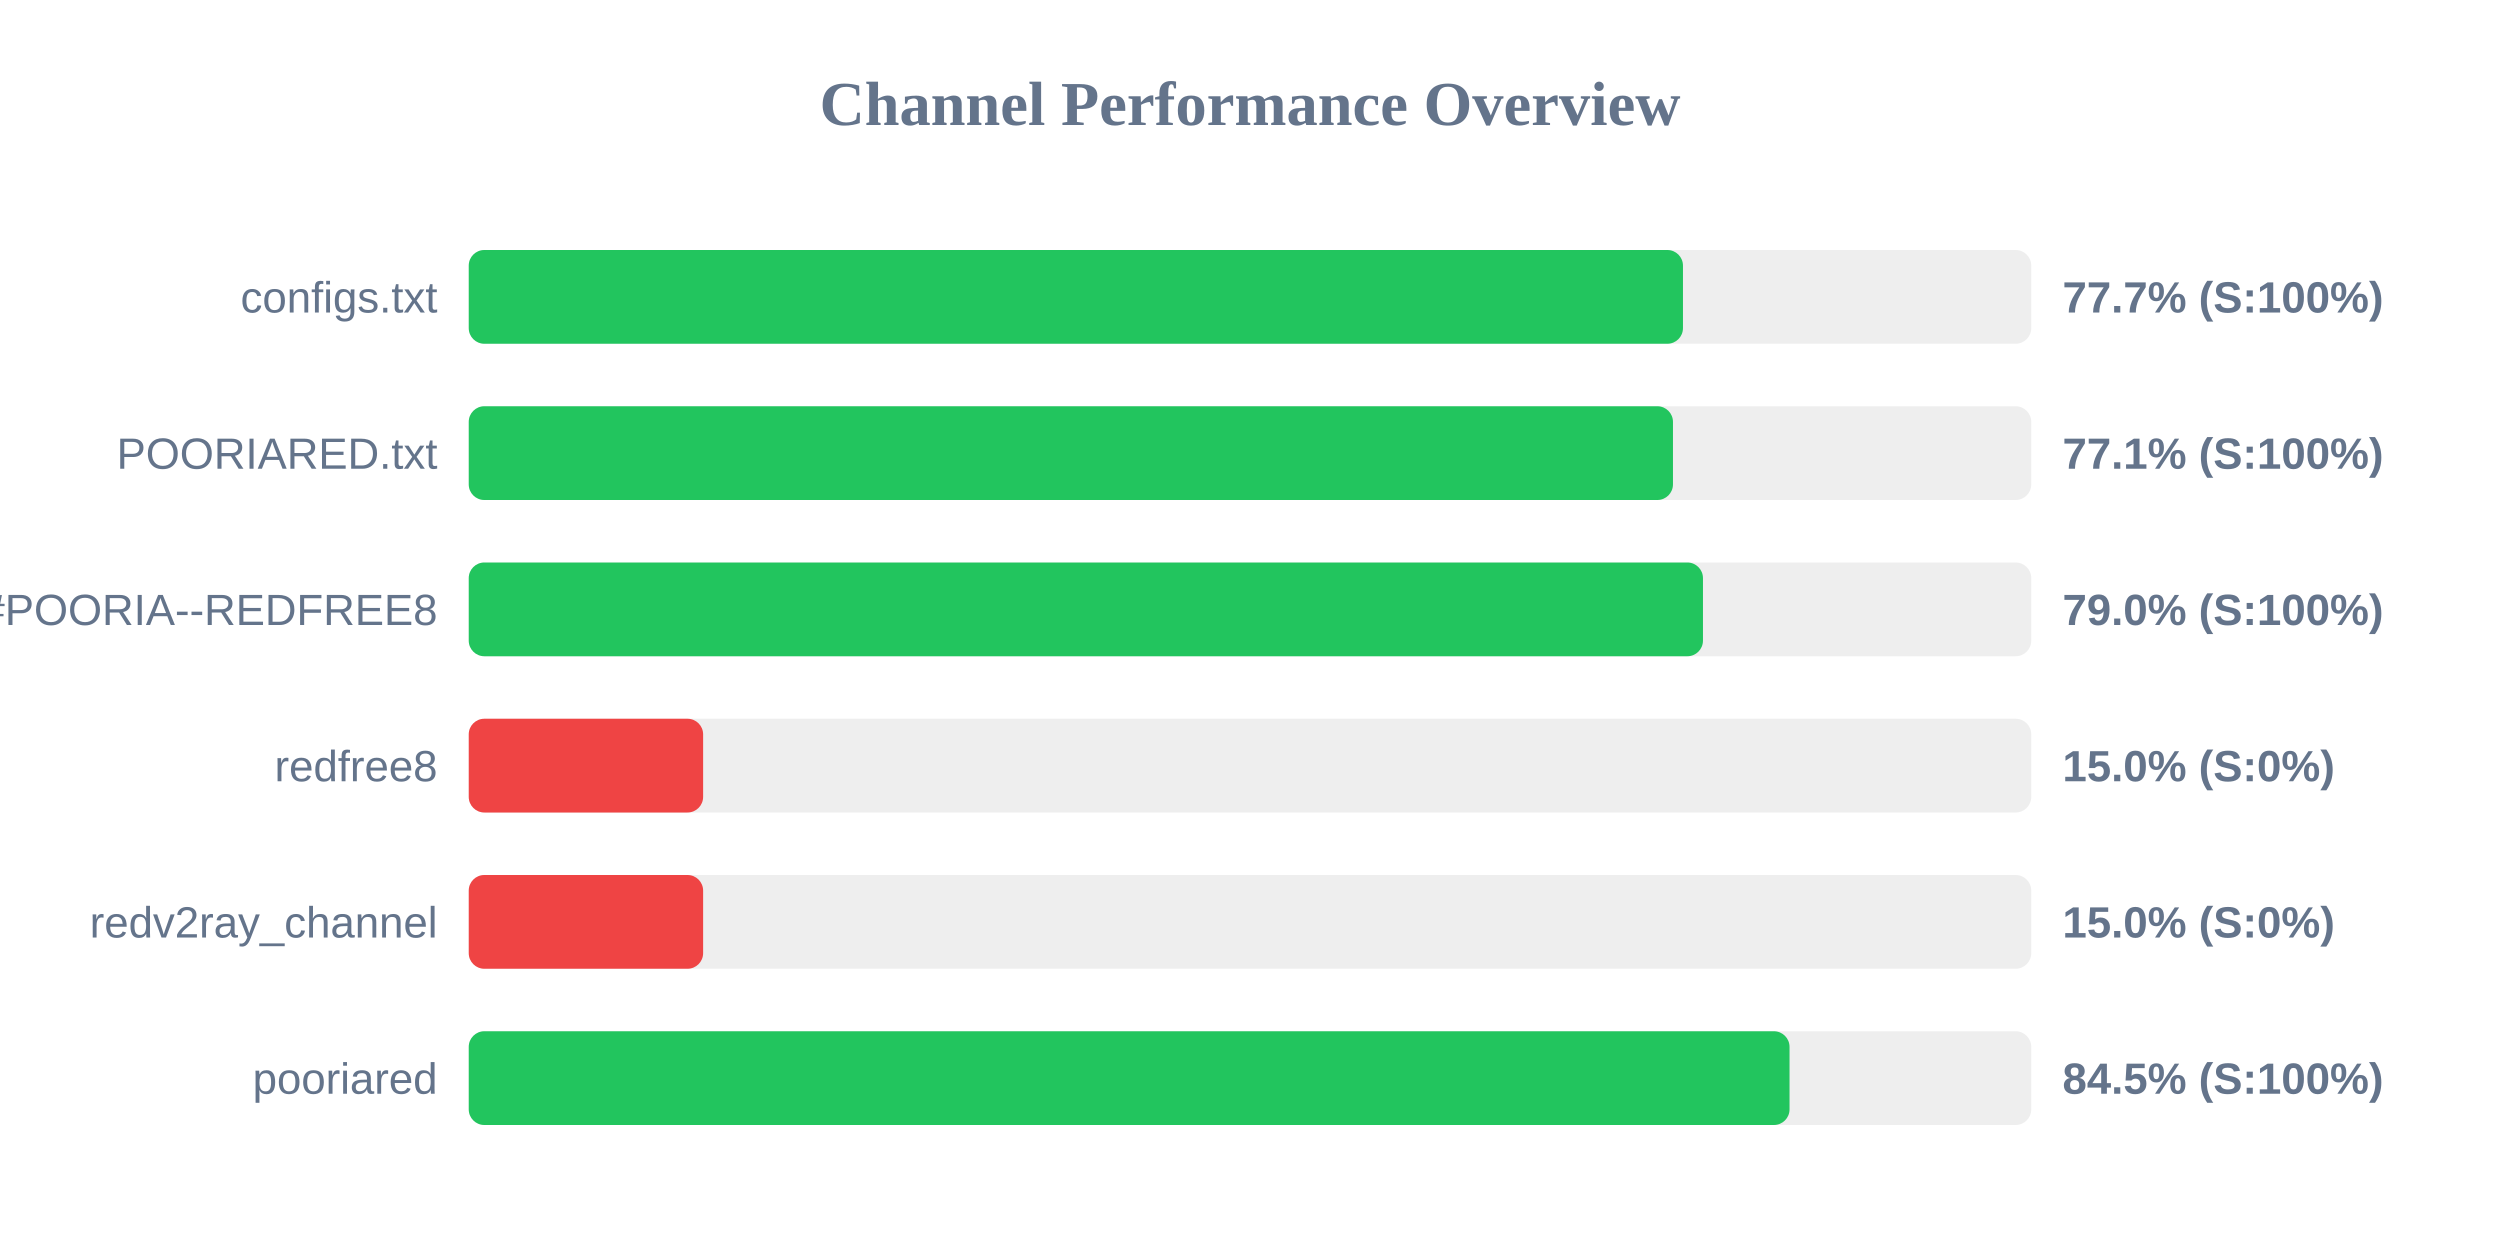
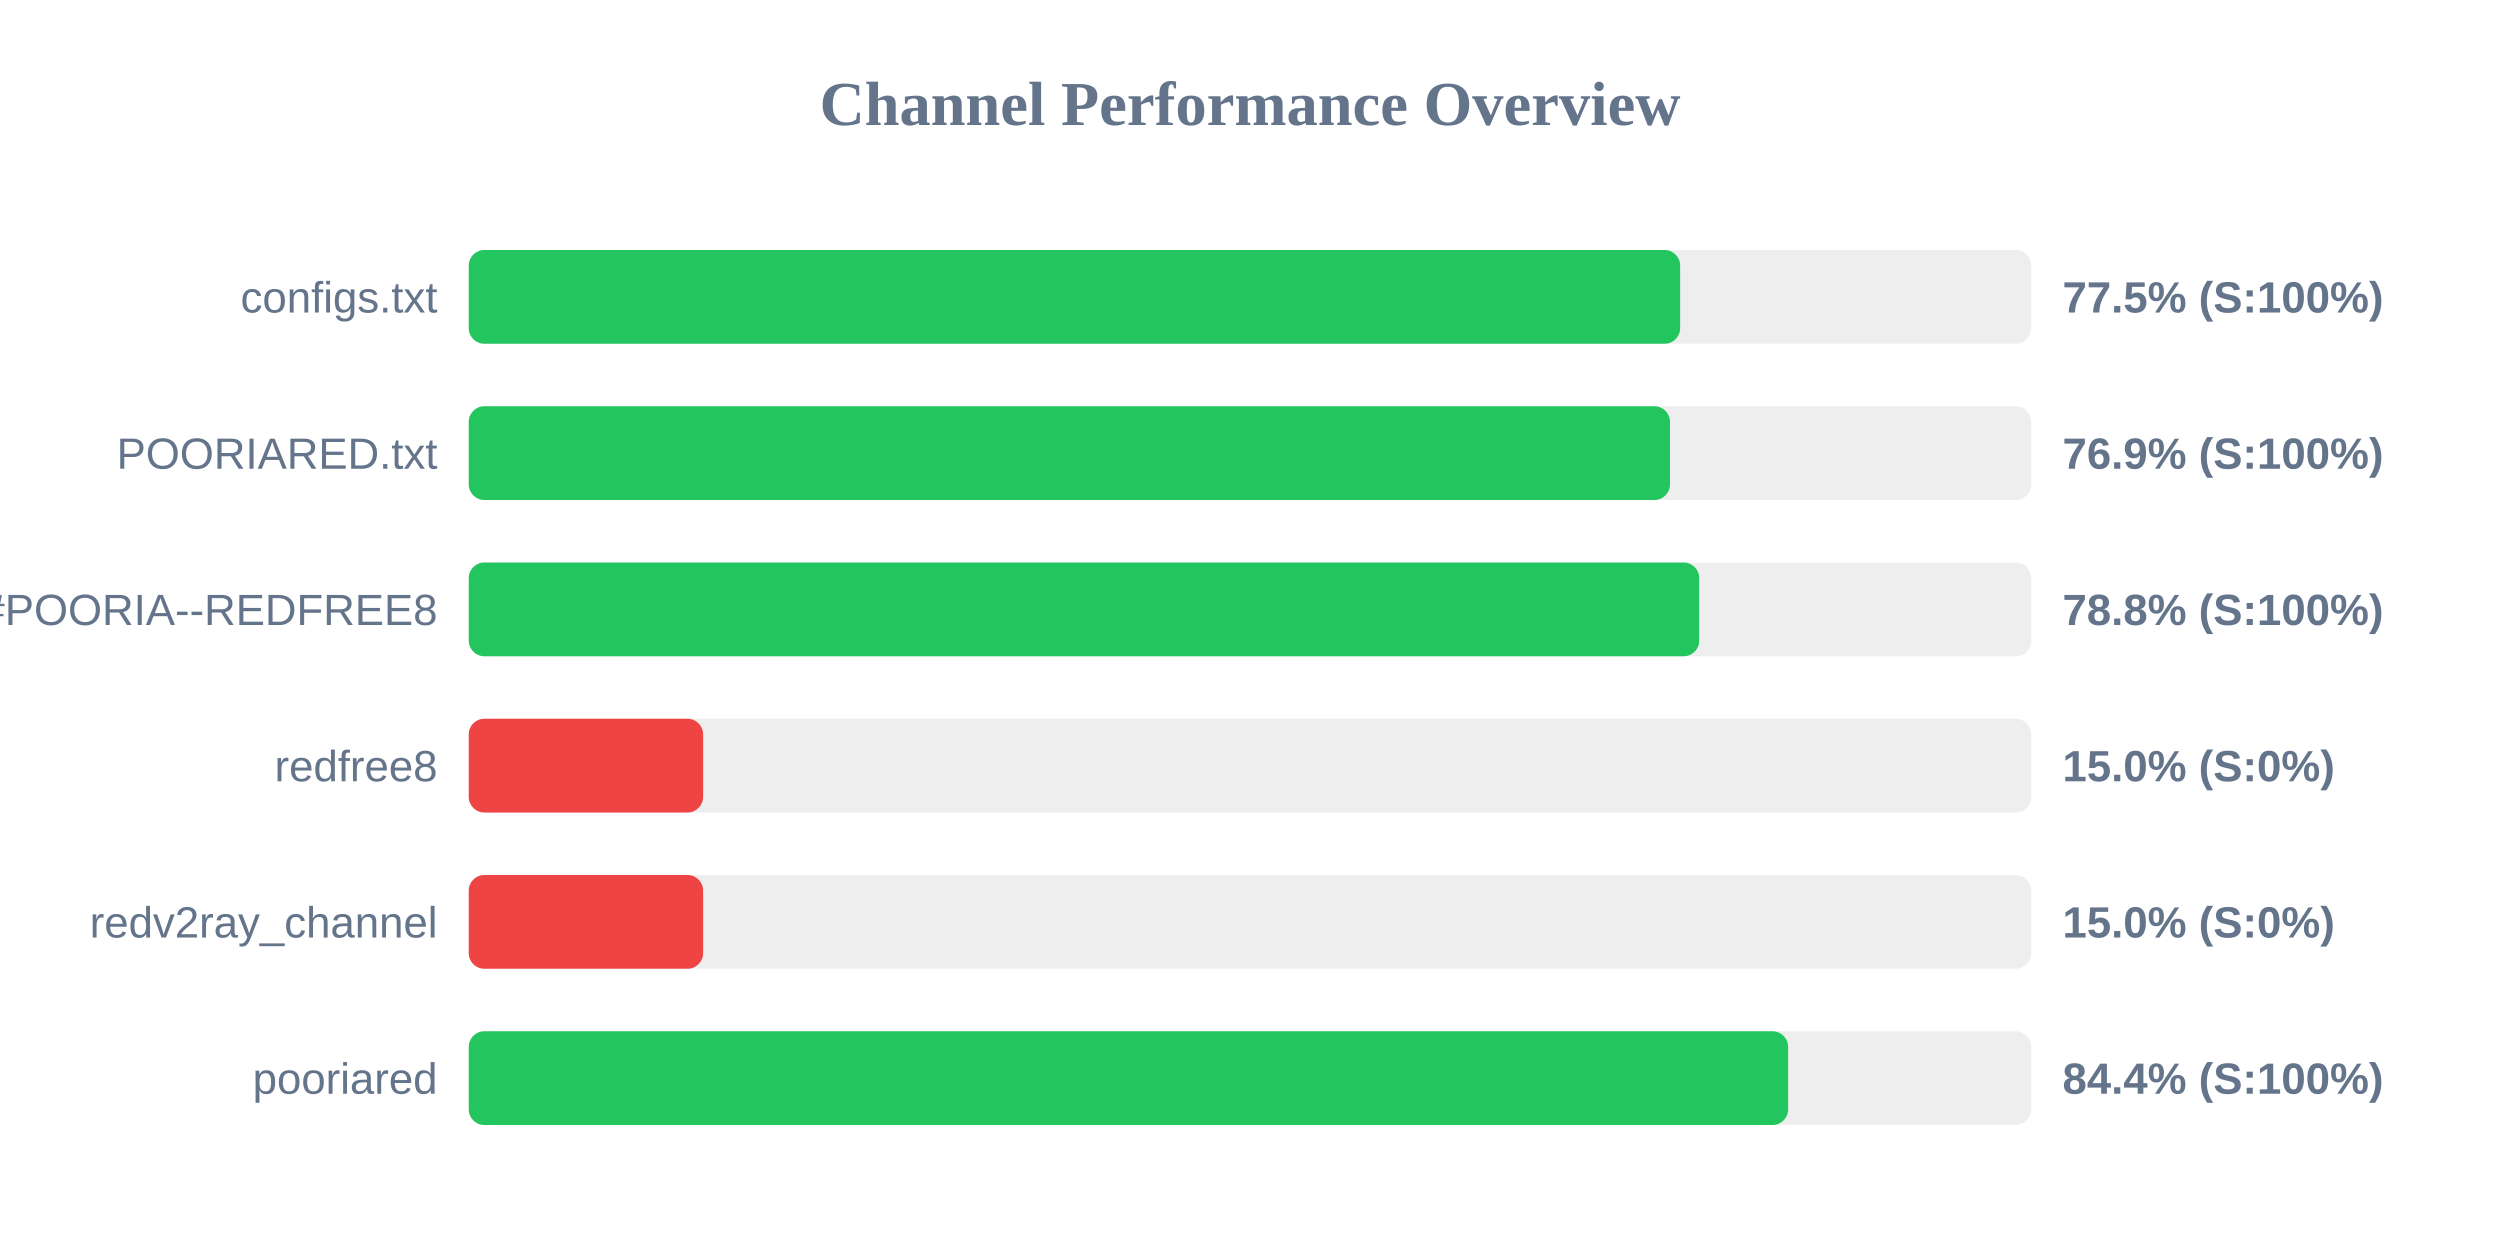
<svg xmlns="http://www.w3.org/2000/svg" width="800" height="400" version="1.1">
  <style>
        .row { font: 14px Arial; fill: #64748b; }
        .score { font: bold 14px Arial; fill: #64748b; }
    </style>
  <text x="400" y="40" text-anchor="middle" font-size="20px" font-weight="bold" fill="#64748b">Channel Performance Overview</text>
  <rect x="150" y="80" width="500" height="30" fill="#eee" rx="5" />
-   <rect x="150" y="80" width="388.55" height="30" fill="#22c55e" rx="5" />
+   <rect x="150" y="80" width="387.65" height="30" fill="#22c55e" rx="5" />
  <text x="140" y="100" text-anchor="end" class="row">configs.txt</text>
-   <text x="660" y="100" text-anchor="start" class="score">77.7% (S:100%)</text>
+   <text x="660" y="100" text-anchor="start" class="score">77.5% (S:100%)</text>
  <rect x="150" y="130" width="500" height="30" fill="#eee" rx="5" />
-   <rect x="150" y="130" width="385.35" height="30" fill="#22c55e" rx="5" />
+   <rect x="150" y="130" width="384.4" height="30" fill="#22c55e" rx="5" />
  <text x="140" y="150" text-anchor="end" class="row">POORIARED.txt</text>
-   <text x="660" y="150" text-anchor="start" class="score">77.1% (S:100%)</text>
+   <text x="660" y="150" text-anchor="start" class="score">76.9% (S:100%)</text>
  <rect x="150" y="180" width="500" height="30" fill="#eee" rx="5" />
-   <rect x="150" y="180" width="394.95" height="30" fill="#22c55e" rx="5" />
+   <rect x="150" y="180" width="393.75" height="30" fill="#22c55e" rx="5" />
  <text x="140" y="200" text-anchor="end" class="row">POORIA--REDFREE8.txt#POORIA--REDFREE8</text>
-   <text x="660" y="200" text-anchor="start" class="score">79.0% (S:100%)</text>
+   <text x="660" y="200" text-anchor="start" class="score">78.8% (S:100%)</text>
  <rect x="150" y="230" width="500" height="30" fill="#eee" rx="5" />
  <rect x="150" y="230" width="75.0" height="30" fill="#ef4444" rx="5" />
  <text x="140" y="250" text-anchor="end" class="row">redfree8</text>
  <text x="660" y="250" text-anchor="start" class="score">15.0% (S:0%)</text>
  <rect x="150" y="280" width="500" height="30" fill="#eee" rx="5" />
  <rect x="150" y="280" width="75.0" height="30" fill="#ef4444" rx="5" />
  <text x="140" y="300" text-anchor="end" class="row">redv2ray_channel</text>
  <text x="660" y="300" text-anchor="start" class="score">15.0% (S:0%)</text>
  <rect x="150" y="330" width="500" height="30" fill="#eee" rx="5" />
-   <rect x="150" y="330" width="422.65" height="30" fill="#22c55e" rx="5" />
+   <rect x="150" y="330" width="422.2" height="30" fill="#22c55e" rx="5" />
  <text x="140" y="350" text-anchor="end" class="row">pooriared</text>
-   <text x="660" y="350" text-anchor="start" class="score">84.5% (S:100%)</text>
+   <text x="660" y="350" text-anchor="start" class="score">84.4% (S:100%)</text>
</svg>
